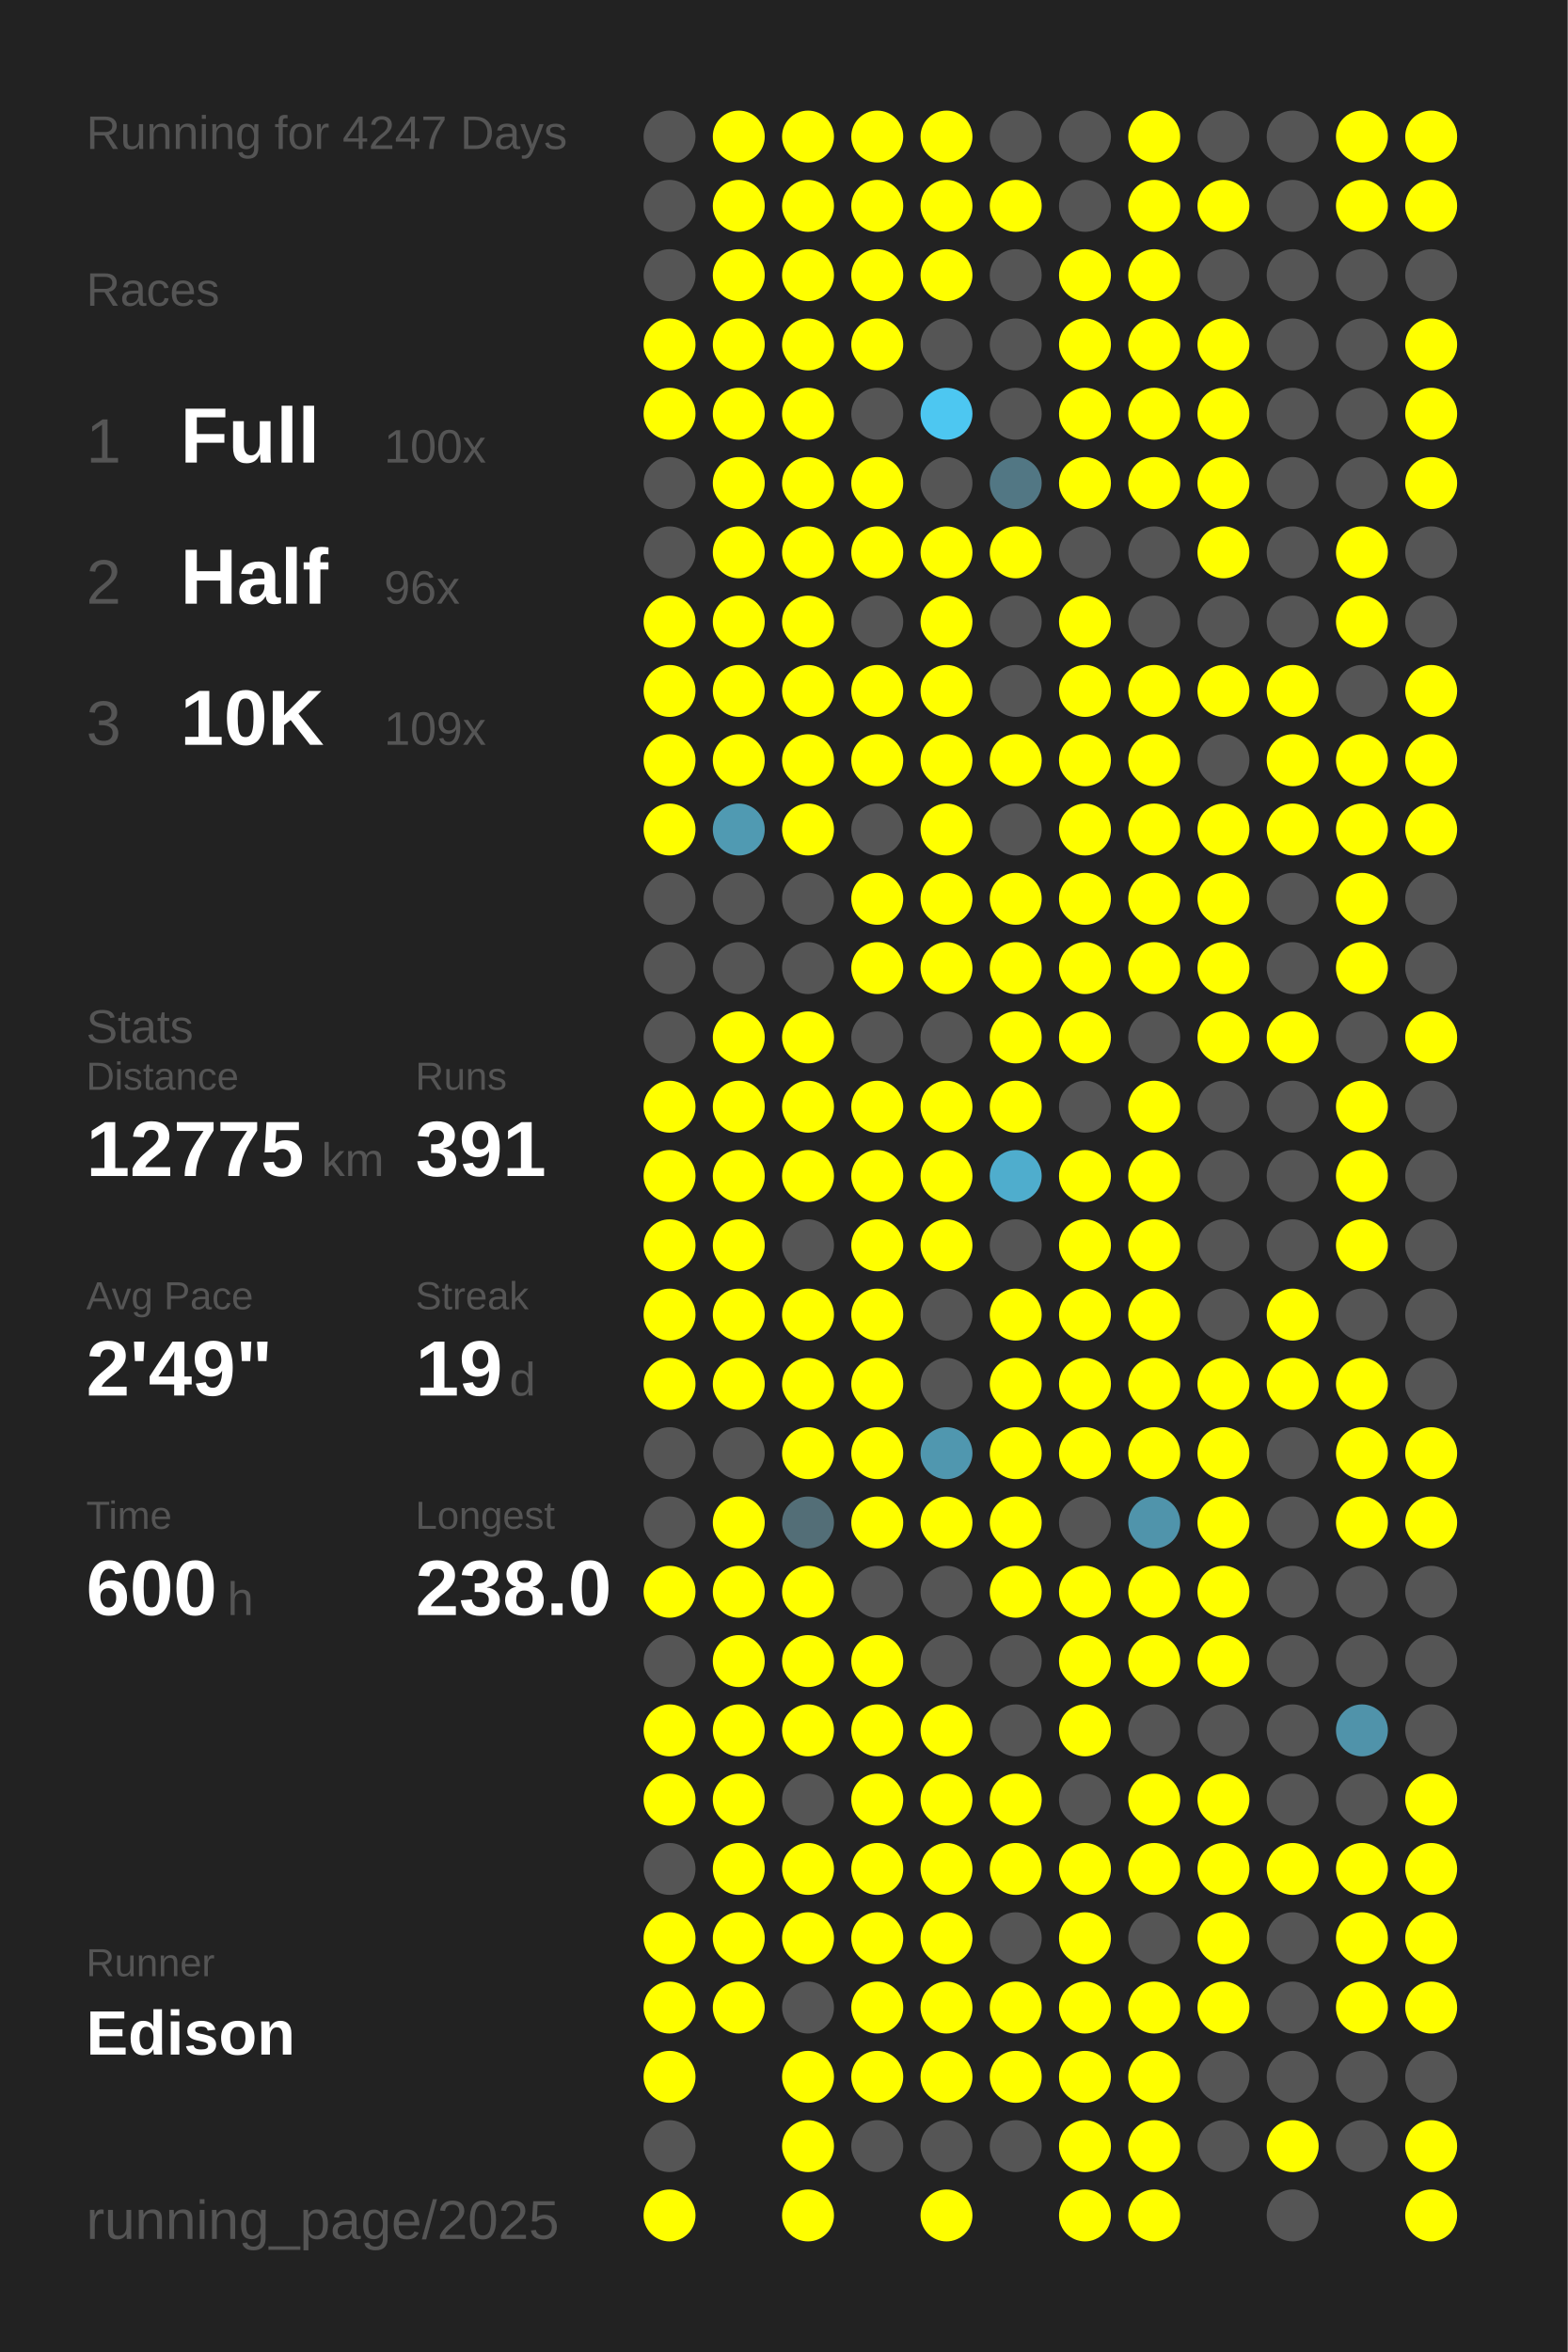
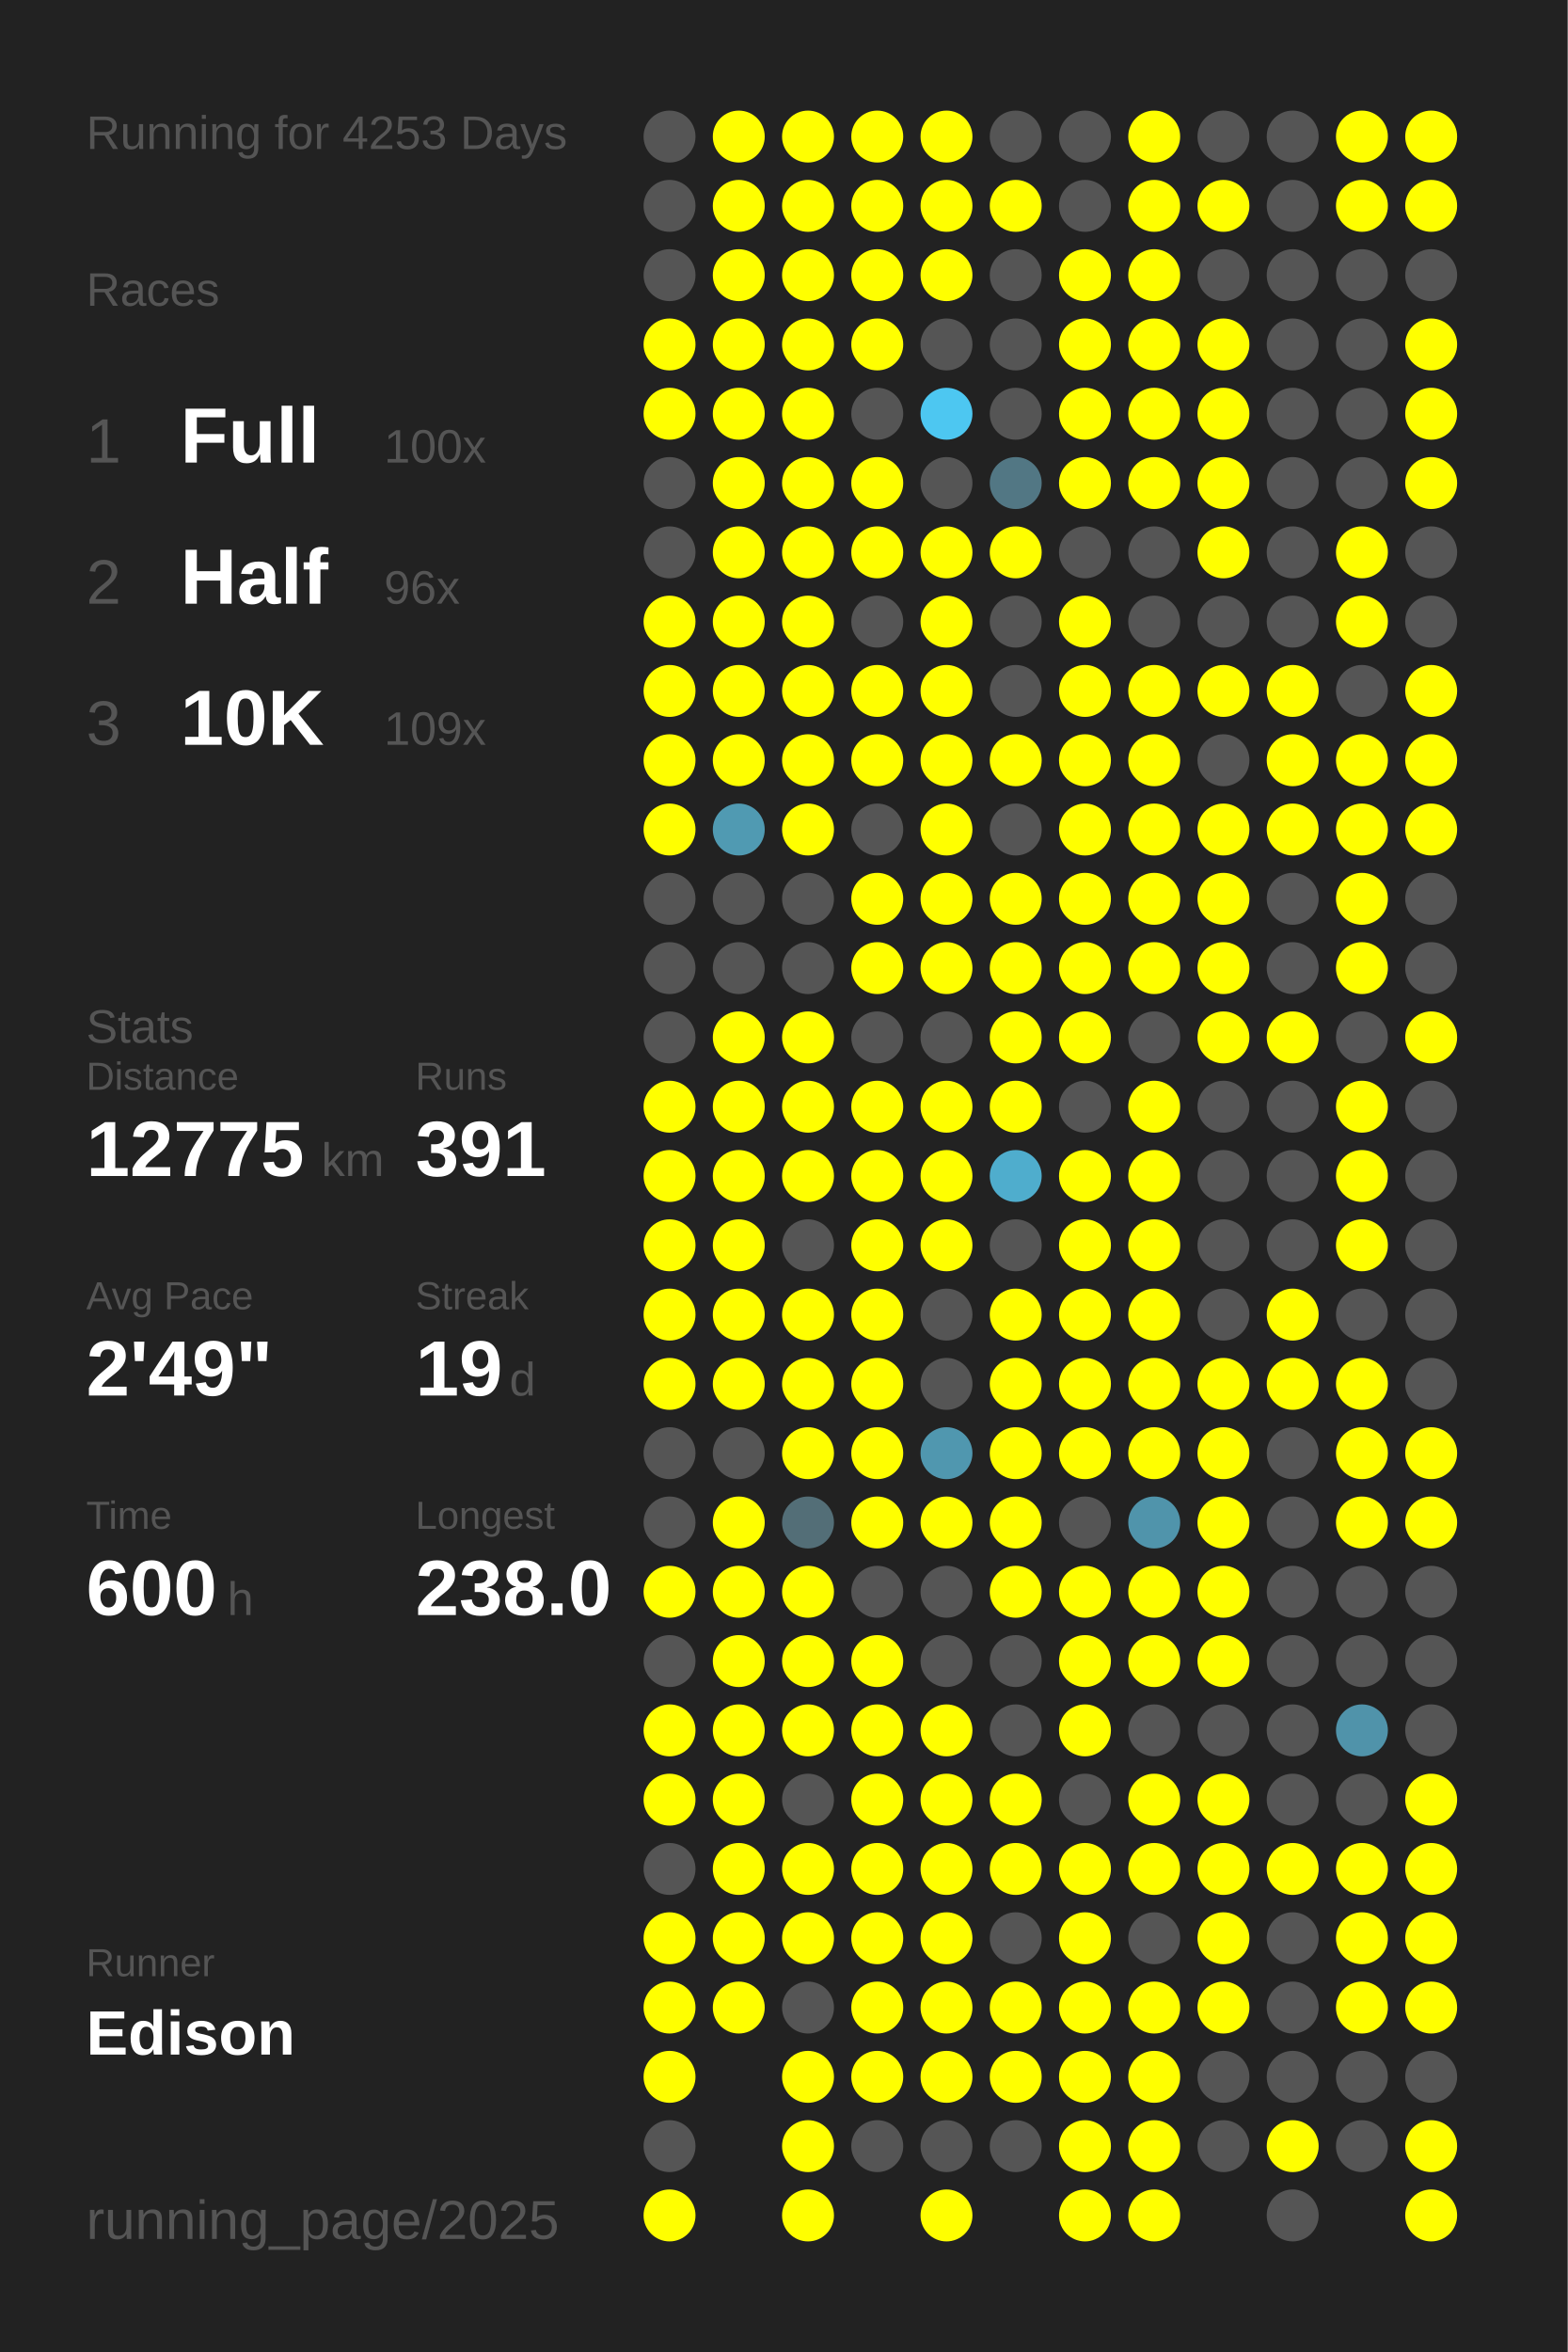
<svg xmlns="http://www.w3.org/2000/svg" baseProfile="full" height="300mm" version="1.1" viewBox="0,0,200,300" width="200mm">
  <defs />
  <rect fill="#222222" height="300" width="200" x="0" y="0" />
-   <text fill="#555555" style="font-size:6px; font-family:Arial;" x="11" y="19">Running for 4247 Days</text>
+   <text fill="#555555" style="font-size:6px; font-family:Arial;" x="11" y="19">Running for 4253 Days</text>
  <text fill="#555555" style="font-size:6px; font-family:Arial;" x="11" y="39">Races</text>
  <text fill="#555555" style="font-size:8px; font-family:Arial;" x="11" y="59">1</text>
  <text fill="#FFFFFF" style="font-size:10px; font-family:Arial; font-weight:bold;" x="23" y="59">Full</text>
  <text fill="#555555" style="font-size:6px; font-family:Arial;" x="49" y="59">100x</text>
  <text fill="#555555" style="font-size:8px; font-family:Arial;" x="11" y="77">2</text>
  <text fill="#FFFFFF" style="font-size:10px; font-family:Arial; font-weight:bold;" x="23" y="77">Half</text>
  <text fill="#555555" style="font-size:6px; font-family:Arial;" x="49" y="77">96x</text>
  <text fill="#555555" style="font-size:8px; font-family:Arial;" x="11" y="95">3</text>
  <text fill="#FFFFFF" style="font-size:10px; font-family:Arial; font-weight:bold;" x="23" y="95">10K</text>
  <text fill="#555555" style="font-size:6px; font-family:Arial;" x="49" y="95">109x</text>
  <text fill="#555555" style="font-size:6px; font-family:Arial;" x="11" y="133">Stats</text>
  <text fill="#555555" style="font-size:5px; font-family:Arial;" x="11" y="139">Distance</text>
  <text fill="#FFFFFF" style="font-size:10px; font-family:Arial; font-weight:bold;" x="11" y="150">12775</text>
  <text fill="#555555" style="font-size:6px; font-family:Arial;" x="41" y="150">km</text>
  <text fill="#555555" style="font-size:5px; font-family:Arial;" x="53" y="139">Runs</text>
  <text fill="#FFFFFF" style="font-size:10px; font-family:Arial; font-weight:bold;" x="53" y="150">391</text>
  <text fill="#555555" style="font-size:5px; font-family:Arial;" x="11" y="167">Avg Pace</text>
  <text fill="#FFFFFF" style="font-size:10px; font-family:Arial; font-weight:bold;" x="11" y="178">2'49"</text>
  <text fill="#555555" style="font-size:5px; font-family:Arial;" x="53" y="167">Streak</text>
  <text fill="#FFFFFF" style="font-size:10px; font-family:Arial; font-weight:bold;" x="53" y="178">19</text>
  <text fill="#555555" style="font-size:6px; font-family:Arial;" x="65" y="178">d</text>
  <text fill="#555555" style="font-size:5px; font-family:Arial;" x="11" y="195">Time</text>
  <text fill="#FFFFFF" style="font-size:10px; font-family:Arial; font-weight:bold;" x="11" y="206">600</text>
  <text fill="#555555" style="font-size:6px; font-family:Arial;" x="29" y="206">h</text>
  <text fill="#555555" style="font-size:5px; font-family:Arial;" x="53" y="195">Longest</text>
  <text fill="#FFFFFF" style="font-size:10px; font-family:Arial; font-weight:bold;" x="53" y="206">238.0</text>
  <text fill="#555555" style="font-size:5px; font-family:Arial;" x="11" y="252.065">Runner</text>
  <text fill="#FFFFFF" style="font-size:8px; font-family:Arial; font-weight:bold;" x="11" y="262.065">Edison</text>
  <text fill="#555555" style="font-size:7px; font-family:Arial;" x="11" y="285.581">running_page/2025</text>
  <circle cx="85.417" cy="17.419" fill="#555555" r="3.312" />
  <circle cx="85.417" cy="26.258" fill="#555555" r="3.312" />
  <circle cx="85.417" cy="35.097" fill="#555555" r="3.312" />
  <circle cx="85.417" cy="43.935" fill="#FFFF00" r="3.312" />
  <circle cx="85.417" cy="52.774" fill="#FFFF00" r="3.312" />
  <circle cx="85.417" cy="61.613" fill="#555555" r="3.312" />
  <circle cx="85.417" cy="70.452" fill="#555555" r="3.312" />
  <circle cx="85.417" cy="79.29" fill="#FFFF00" r="3.312" />
  <circle cx="85.417" cy="88.129" fill="#FFFF00" r="3.312" />
  <circle cx="85.417" cy="96.968" fill="#FFFF00" r="3.312" />
  <circle cx="85.417" cy="105.806" fill="#FFFF00" r="3.312" />
  <circle cx="85.417" cy="114.645" fill="#555555" r="3.312" />
  <circle cx="85.417" cy="123.484" fill="#555555" r="3.312" />
  <circle cx="85.417" cy="132.323" fill="#555555" r="3.312" />
  <circle cx="85.417" cy="141.161" fill="#FFFF00" r="3.312" />
  <circle cx="85.417" cy="150" fill="#FFFF00" r="3.312" />
  <circle cx="85.417" cy="158.839" fill="#FFFF00" r="3.312" />
  <circle cx="85.417" cy="167.677" fill="#FFFF00" r="3.312" />
  <circle cx="85.417" cy="176.516" fill="#FFFF00" r="3.312" />
  <circle cx="85.417" cy="185.355" fill="#555555" r="3.312" />
  <circle cx="85.417" cy="194.194" fill="#555555" r="3.312" />
  <circle cx="85.417" cy="203.032" fill="#FFFF00" r="3.312" />
  <circle cx="85.417" cy="211.871" fill="#555555" r="3.312" />
  <circle cx="85.417" cy="220.71" fill="#FFFF00" r="3.312" />
  <circle cx="85.417" cy="229.548" fill="#FFFF00" r="3.312" />
  <circle cx="85.417" cy="238.387" fill="#555555" r="3.312" />
  <circle cx="85.417" cy="247.226" fill="#FFFF00" r="3.312" />
  <circle cx="85.417" cy="256.065" fill="#FFFF00" r="3.312" />
  <circle cx="85.417" cy="264.903" fill="#FFFF00" r="3.312" />
  <circle cx="85.417" cy="273.742" fill="#555555" r="3.312" />
  <circle cx="85.417" cy="282.581" fill="#FFFF00" r="3.312" />
  <circle cx="94.25" cy="17.419" fill="#FFFF00" r="3.312" />
  <circle cx="94.25" cy="26.258" fill="#FFFF00" r="3.312" />
  <circle cx="94.25" cy="35.097" fill="#FFFF00" r="3.312" />
  <circle cx="94.25" cy="43.935" fill="#FFFF00" r="3.312" />
  <circle cx="94.25" cy="52.774" fill="#FFFF00" r="3.312" />
  <circle cx="94.25" cy="61.613" fill="#FFFF00" r="3.312" />
  <circle cx="94.25" cy="70.452" fill="#FFFF00" r="3.312" />
  <circle cx="94.25" cy="79.29" fill="#FFFF00" r="3.312" />
  <circle cx="94.25" cy="88.129" fill="#FFFF00" r="3.312" />
  <circle cx="94.25" cy="96.968" fill="#FFFF00" r="3.312" />
  <circle cx="94.25" cy="105.806" fill="#509ab2" r="3.312" />
  <circle cx="94.25" cy="114.645" fill="#555555" r="3.312" />
  <circle cx="94.25" cy="123.484" fill="#555555" r="3.312" />
  <circle cx="94.25" cy="132.323" fill="#FFFF00" r="3.312" />
  <circle cx="94.25" cy="141.161" fill="#FFFF00" r="3.312" />
  <circle cx="94.25" cy="150" fill="#FFFF00" r="3.312" />
  <circle cx="94.25" cy="158.839" fill="#FFFF00" r="3.312" />
  <circle cx="94.25" cy="167.677" fill="#FFFF00" r="3.312" />
  <circle cx="94.25" cy="176.516" fill="#FFFF00" r="3.312" />
  <circle cx="94.25" cy="185.355" fill="#555555" r="3.312" />
  <circle cx="94.25" cy="194.194" fill="#FFFF00" r="3.312" />
  <circle cx="94.25" cy="203.032" fill="#FFFF00" r="3.312" />
  <circle cx="94.25" cy="211.871" fill="#FFFF00" r="3.312" />
  <circle cx="94.25" cy="220.71" fill="#FFFF00" r="3.312" />
  <circle cx="94.25" cy="229.548" fill="#FFFF00" r="3.312" />
  <circle cx="94.25" cy="238.387" fill="#FFFF00" r="3.312" />
  <circle cx="94.25" cy="247.226" fill="#FFFF00" r="3.312" />
  <circle cx="94.25" cy="256.065" fill="#FFFF00" r="3.312" />
  <circle cx="103.083" cy="17.419" fill="#FFFF00" r="3.312" />
  <circle cx="103.083" cy="26.258" fill="#FFFF00" r="3.312" />
  <circle cx="103.083" cy="35.097" fill="#FFFF00" r="3.312" />
  <circle cx="103.083" cy="43.935" fill="#FFFF00" r="3.312" />
  <circle cx="103.083" cy="52.774" fill="#FFFF00" r="3.312" />
  <circle cx="103.083" cy="61.613" fill="#FFFF00" r="3.312" />
  <circle cx="103.083" cy="70.452" fill="#FFFF00" r="3.312" />
  <circle cx="103.083" cy="79.29" fill="#FFFF00" r="3.312" />
  <circle cx="103.083" cy="88.129" fill="#FFFF00" r="3.312" />
  <circle cx="103.083" cy="96.968" fill="#FFFF00" r="3.312" />
  <circle cx="103.083" cy="105.806" fill="#FFFF00" r="3.312" />
  <circle cx="103.083" cy="114.645" fill="#555555" r="3.312" />
  <circle cx="103.083" cy="123.484" fill="#555555" r="3.312" />
  <circle cx="103.083" cy="132.323" fill="#FFFF00" r="3.312" />
  <circle cx="103.083" cy="141.161" fill="#FFFF00" r="3.312" />
  <circle cx="103.083" cy="150" fill="#FFFF00" r="3.312" />
  <circle cx="103.083" cy="158.839" fill="#555555" r="3.312" />
  <circle cx="103.083" cy="167.677" fill="#FFFF00" r="3.312" />
  <circle cx="103.083" cy="176.516" fill="#FFFF00" r="3.312" />
  <circle cx="103.083" cy="185.355" fill="#FFFF00" r="3.312" />
  <circle cx="103.083" cy="194.194" fill="#536e77" r="3.312" />
  <circle cx="103.083" cy="203.032" fill="#FFFF00" r="3.312" />
  <circle cx="103.083" cy="211.871" fill="#FFFF00" r="3.312" />
  <circle cx="103.083" cy="220.71" fill="#FFFF00" r="3.312" />
  <circle cx="103.083" cy="229.548" fill="#555555" r="3.312" />
  <circle cx="103.083" cy="238.387" fill="#FFFF00" r="3.312" />
  <circle cx="103.083" cy="247.226" fill="#FFFF00" r="3.312" />
  <circle cx="103.083" cy="256.065" fill="#555555" r="3.312" />
  <circle cx="103.083" cy="264.903" fill="#FFFF00" r="3.312" />
  <circle cx="103.083" cy="273.742" fill="#FFFF00" r="3.312" />
  <circle cx="103.083" cy="282.581" fill="#FFFF00" r="3.312" />
  <circle cx="111.917" cy="17.419" fill="#FFFF00" r="3.312" />
  <circle cx="111.917" cy="26.258" fill="#FFFF00" r="3.312" />
  <circle cx="111.917" cy="35.097" fill="#FFFF00" r="3.312" />
  <circle cx="111.917" cy="43.935" fill="#FFFF00" r="3.312" />
  <circle cx="111.917" cy="52.774" fill="#555555" r="3.312" />
  <circle cx="111.917" cy="61.613" fill="#FFFF00" r="3.312" />
  <circle cx="111.917" cy="70.452" fill="#FFFF00" r="3.312" />
  <circle cx="111.917" cy="79.29" fill="#555555" r="3.312" />
  <circle cx="111.917" cy="88.129" fill="#FFFF00" r="3.312" />
  <circle cx="111.917" cy="96.968" fill="#FFFF00" r="3.312" />
  <circle cx="111.917" cy="105.806" fill="#555555" r="3.312" />
  <circle cx="111.917" cy="114.645" fill="#FFFF00" r="3.312" />
  <circle cx="111.917" cy="123.484" fill="#FFFF00" r="3.312" />
  <circle cx="111.917" cy="132.323" fill="#555555" r="3.312" />
  <circle cx="111.917" cy="141.161" fill="#FFFF00" r="3.312" />
  <circle cx="111.917" cy="150" fill="#FFFF00" r="3.312" />
  <circle cx="111.917" cy="158.839" fill="#FFFF00" r="3.312" />
  <circle cx="111.917" cy="167.677" fill="#FFFF00" r="3.312" />
  <circle cx="111.917" cy="176.516" fill="#FFFF00" r="3.312" />
  <circle cx="111.917" cy="185.355" fill="#FFFF00" r="3.312" />
  <circle cx="111.917" cy="194.194" fill="#FFFF00" r="3.312" />
  <circle cx="111.917" cy="203.032" fill="#555555" r="3.312" />
  <circle cx="111.917" cy="211.871" fill="#FFFF00" r="3.312" />
  <circle cx="111.917" cy="220.71" fill="#FFFF00" r="3.312" />
  <circle cx="111.917" cy="229.548" fill="#FFFF00" r="3.312" />
  <circle cx="111.917" cy="238.387" fill="#FFFF00" r="3.312" />
  <circle cx="111.917" cy="247.226" fill="#FFFF00" r="3.312" />
  <circle cx="111.917" cy="256.065" fill="#FFFF00" r="3.312" />
  <circle cx="111.917" cy="264.903" fill="#FFFF00" r="3.312" />
  <circle cx="111.917" cy="273.742" fill="#555555" r="3.312" />
  <circle cx="120.75" cy="17.419" fill="#FFFF00" r="3.312" />
  <circle cx="120.75" cy="26.258" fill="#FFFF00" r="3.312" />
  <circle cx="120.75" cy="35.097" fill="#FFFF00" r="3.312" />
  <circle cx="120.75" cy="43.935" fill="#555555" r="3.312" />
  <circle cx="120.75" cy="52.774" fill="#4dc7f1" r="3.312" />
  <circle cx="120.75" cy="61.613" fill="#555555" r="3.312" />
  <circle cx="120.75" cy="70.452" fill="#FFFF00" r="3.312" />
  <circle cx="120.75" cy="79.29" fill="#FFFF00" r="3.312" />
  <circle cx="120.75" cy="88.129" fill="#FFFF00" r="3.312" />
  <circle cx="120.75" cy="96.968" fill="#FFFF00" r="3.312" />
  <circle cx="120.75" cy="105.806" fill="#FFFF00" r="3.312" />
  <circle cx="120.75" cy="114.645" fill="#FFFF00" r="3.312" />
  <circle cx="120.75" cy="123.484" fill="#FFFF00" r="3.312" />
  <circle cx="120.75" cy="132.323" fill="#555555" r="3.312" />
  <circle cx="120.75" cy="141.161" fill="#FFFF00" r="3.312" />
  <circle cx="120.75" cy="150" fill="#FFFF00" r="3.312" />
  <circle cx="120.75" cy="158.839" fill="#FFFF00" r="3.312" />
  <circle cx="120.75" cy="167.677" fill="#555555" r="3.312" />
  <circle cx="120.75" cy="176.516" fill="#555555" r="3.312" />
  <circle cx="120.75" cy="185.355" fill="#5097af" r="3.312" />
  <circle cx="120.75" cy="194.194" fill="#FFFF00" r="3.312" />
  <circle cx="120.75" cy="203.032" fill="#555555" r="3.312" />
  <circle cx="120.75" cy="211.871" fill="#555555" r="3.312" />
  <circle cx="120.75" cy="220.71" fill="#FFFF00" r="3.312" />
  <circle cx="120.75" cy="229.548" fill="#FFFF00" r="3.312" />
  <circle cx="120.75" cy="238.387" fill="#FFFF00" r="3.312" />
  <circle cx="120.75" cy="247.226" fill="#FFFF00" r="3.312" />
  <circle cx="120.75" cy="256.065" fill="#FFFF00" r="3.312" />
  <circle cx="120.75" cy="264.903" fill="#FFFF00" r="3.312" />
  <circle cx="120.75" cy="273.742" fill="#555555" r="3.312" />
  <circle cx="120.75" cy="282.581" fill="#FFFF00" r="3.312" />
  <circle cx="129.583" cy="17.419" fill="#555555" r="3.312" />
  <circle cx="129.583" cy="26.258" fill="#FFFF00" r="3.312" />
  <circle cx="129.583" cy="35.097" fill="#555555" r="3.312" />
  <circle cx="129.583" cy="43.935" fill="#555555" r="3.312" />
  <circle cx="129.583" cy="52.774" fill="#555555" r="3.312" />
  <circle cx="129.583" cy="61.613" fill="#527784" r="3.312" />
  <circle cx="129.583" cy="70.452" fill="#FFFF00" r="3.312" />
  <circle cx="129.583" cy="79.29" fill="#555555" r="3.312" />
  <circle cx="129.583" cy="88.129" fill="#555555" r="3.312" />
  <circle cx="129.583" cy="96.968" fill="#FFFF00" r="3.312" />
  <circle cx="129.583" cy="105.806" fill="#555555" r="3.312" />
  <circle cx="129.583" cy="114.645" fill="#FFFF00" r="3.312" />
  <circle cx="129.583" cy="123.484" fill="#FFFF00" r="3.312" />
  <circle cx="129.583" cy="132.323" fill="#FFFF00" r="3.312" />
  <circle cx="129.583" cy="141.161" fill="#FFFF00" r="3.312" />
  <circle cx="129.583" cy="150" fill="#4fadcd" r="3.312" />
  <circle cx="129.583" cy="158.839" fill="#555555" r="3.312" />
  <circle cx="129.583" cy="167.677" fill="#FFFF00" r="3.312" />
  <circle cx="129.583" cy="176.516" fill="#FFFF00" r="3.312" />
  <circle cx="129.583" cy="185.355" fill="#FFFF00" r="3.312" />
  <circle cx="129.583" cy="194.194" fill="#FFFF00" r="3.312" />
  <circle cx="129.583" cy="203.032" fill="#FFFF00" r="3.312" />
  <circle cx="129.583" cy="211.871" fill="#555555" r="3.312" />
  <circle cx="129.583" cy="220.71" fill="#555555" r="3.312" />
  <circle cx="129.583" cy="229.548" fill="#FFFF00" r="3.312" />
  <circle cx="129.583" cy="238.387" fill="#FFFF00" r="3.312" />
  <circle cx="129.583" cy="247.226" fill="#555555" r="3.312" />
  <circle cx="129.583" cy="256.065" fill="#FFFF00" r="3.312" />
  <circle cx="129.583" cy="264.903" fill="#FFFF00" r="3.312" />
  <circle cx="129.583" cy="273.742" fill="#555555" r="3.312" />
  <circle cx="138.417" cy="17.419" fill="#555555" r="3.312" />
  <circle cx="138.417" cy="26.258" fill="#555555" r="3.312" />
  <circle cx="138.417" cy="35.097" fill="#FFFF00" r="3.312" />
  <circle cx="138.417" cy="43.935" fill="#FFFF00" r="3.312" />
  <circle cx="138.417" cy="52.774" fill="#FFFF00" r="3.312" />
  <circle cx="138.417" cy="61.613" fill="#FFFF00" r="3.312" />
  <circle cx="138.417" cy="70.452" fill="#555555" r="3.312" />
  <circle cx="138.417" cy="79.29" fill="#FFFF00" r="3.312" />
  <circle cx="138.417" cy="88.129" fill="#FFFF00" r="3.312" />
  <circle cx="138.417" cy="96.968" fill="#FFFF00" r="3.312" />
  <circle cx="138.417" cy="105.806" fill="#FFFF00" r="3.312" />
  <circle cx="138.417" cy="114.645" fill="#FFFF00" r="3.312" />
  <circle cx="138.417" cy="123.484" fill="#FFFF00" r="3.312" />
  <circle cx="138.417" cy="132.323" fill="#FFFF00" r="3.312" />
  <circle cx="138.417" cy="141.161" fill="#555555" r="3.312" />
  <circle cx="138.417" cy="150" fill="#FFFF00" r="3.312" />
  <circle cx="138.417" cy="158.839" fill="#FFFF00" r="3.312" />
  <circle cx="138.417" cy="167.677" fill="#FFFF00" r="3.312" />
  <circle cx="138.417" cy="176.516" fill="#FFFF00" r="3.312" />
  <circle cx="138.417" cy="185.355" fill="#FFFF00" r="3.312" />
  <circle cx="138.417" cy="194.194" fill="#555555" r="3.312" />
  <circle cx="138.417" cy="203.032" fill="#FFFF00" r="3.312" />
  <circle cx="138.417" cy="211.871" fill="#FFFF00" r="3.312" />
  <circle cx="138.417" cy="220.71" fill="#FFFF00" r="3.312" />
  <circle cx="138.417" cy="229.548" fill="#555555" r="3.312" />
  <circle cx="138.417" cy="238.387" fill="#FFFF00" r="3.312" />
  <circle cx="138.417" cy="247.226" fill="#FFFF00" r="3.312" />
  <circle cx="138.417" cy="256.065" fill="#FFFF00" r="3.312" />
  <circle cx="138.417" cy="264.903" fill="#FFFF00" r="3.312" />
  <circle cx="138.417" cy="273.742" fill="#FFFF00" r="3.312" />
  <circle cx="138.417" cy="282.581" fill="#FFFF00" r="3.312" />
  <circle cx="147.25" cy="17.419" fill="#FFFF00" r="3.312" />
  <circle cx="147.25" cy="26.258" fill="#FFFF00" r="3.312" />
  <circle cx="147.25" cy="35.097" fill="#FFFF00" r="3.312" />
  <circle cx="147.25" cy="43.935" fill="#FFFF00" r="3.312" />
  <circle cx="147.25" cy="52.774" fill="#FFFF00" r="3.312" />
  <circle cx="147.25" cy="61.613" fill="#FFFF00" r="3.312" />
  <circle cx="147.25" cy="70.452" fill="#555555" r="3.312" />
  <circle cx="147.25" cy="79.29" fill="#555555" r="3.312" />
  <circle cx="147.25" cy="88.129" fill="#FFFF00" r="3.312" />
  <circle cx="147.25" cy="96.968" fill="#FFFF00" r="3.312" />
  <circle cx="147.25" cy="105.806" fill="#FFFF00" r="3.312" />
  <circle cx="147.25" cy="114.645" fill="#FFFF00" r="3.312" />
  <circle cx="147.25" cy="123.484" fill="#FFFF00" r="3.312" />
  <circle cx="147.25" cy="132.323" fill="#555555" r="3.312" />
  <circle cx="147.25" cy="141.161" fill="#FFFF00" r="3.312" />
  <circle cx="147.25" cy="150" fill="#FFFF00" r="3.312" />
  <circle cx="147.25" cy="158.839" fill="#FFFF00" r="3.312" />
  <circle cx="147.25" cy="167.677" fill="#FFFF00" r="3.312" />
  <circle cx="147.25" cy="176.516" fill="#FFFF00" r="3.312" />
  <circle cx="147.25" cy="185.355" fill="#FFFF00" r="3.312" />
  <circle cx="147.25" cy="194.194" fill="#5094ab" r="3.312" />
  <circle cx="147.25" cy="203.032" fill="#FFFF00" r="3.312" />
  <circle cx="147.25" cy="211.871" fill="#FFFF00" r="3.312" />
  <circle cx="147.25" cy="220.71" fill="#555555" r="3.312" />
  <circle cx="147.25" cy="229.548" fill="#FFFF00" r="3.312" />
  <circle cx="147.25" cy="238.387" fill="#FFFF00" r="3.312" />
  <circle cx="147.25" cy="247.226" fill="#555555" r="3.312" />
  <circle cx="147.25" cy="256.065" fill="#FFFF00" r="3.312" />
  <circle cx="147.25" cy="264.903" fill="#FFFF00" r="3.312" />
  <circle cx="147.25" cy="273.742" fill="#FFFF00" r="3.312" />
  <circle cx="147.25" cy="282.581" fill="#FFFF00" r="3.312" />
  <circle cx="156.083" cy="17.419" fill="#555555" r="3.312" />
  <circle cx="156.083" cy="26.258" fill="#FFFF00" r="3.312" />
  <circle cx="156.083" cy="35.097" fill="#555555" r="3.312" />
  <circle cx="156.083" cy="43.935" fill="#FFFF00" r="3.312" />
  <circle cx="156.083" cy="52.774" fill="#FFFF00" r="3.312" />
  <circle cx="156.083" cy="61.613" fill="#FFFF00" r="3.312" />
  <circle cx="156.083" cy="70.452" fill="#FFFF00" r="3.312" />
  <circle cx="156.083" cy="79.29" fill="#555555" r="3.312" />
  <circle cx="156.083" cy="88.129" fill="#FFFF00" r="3.312" />
  <circle cx="156.083" cy="96.968" fill="#555555" r="3.312" />
  <circle cx="156.083" cy="105.806" fill="#FFFF00" r="3.312" />
  <circle cx="156.083" cy="114.645" fill="#FFFF00" r="3.312" />
  <circle cx="156.083" cy="123.484" fill="#FFFF00" r="3.312" />
  <circle cx="156.083" cy="132.323" fill="#FFFF00" r="3.312" />
  <circle cx="156.083" cy="141.161" fill="#555555" r="3.312" />
  <circle cx="156.083" cy="150" fill="#555555" r="3.312" />
  <circle cx="156.083" cy="158.839" fill="#555555" r="3.312" />
  <circle cx="156.083" cy="167.677" fill="#555555" r="3.312" />
  <circle cx="156.083" cy="176.516" fill="#FFFF00" r="3.312" />
  <circle cx="156.083" cy="185.355" fill="#FFFF00" r="3.312" />
  <circle cx="156.083" cy="194.194" fill="#FFFF00" r="3.312" />
  <circle cx="156.083" cy="203.032" fill="#FFFF00" r="3.312" />
  <circle cx="156.083" cy="211.871" fill="#FFFF00" r="3.312" />
  <circle cx="156.083" cy="220.71" fill="#555555" r="3.312" />
  <circle cx="156.083" cy="229.548" fill="#FFFF00" r="3.312" />
  <circle cx="156.083" cy="238.387" fill="#FFFF00" r="3.312" />
  <circle cx="156.083" cy="247.226" fill="#FFFF00" r="3.312" />
  <circle cx="156.083" cy="256.065" fill="#FFFF00" r="3.312" />
  <circle cx="156.083" cy="264.903" fill="#555555" r="3.312" />
  <circle cx="156.083" cy="273.742" fill="#555555" r="3.312" />
  <circle cx="164.917" cy="17.419" fill="#555555" r="3.312" />
  <circle cx="164.917" cy="26.258" fill="#555555" r="3.312" />
  <circle cx="164.917" cy="35.097" fill="#555555" r="3.312" />
  <circle cx="164.917" cy="43.935" fill="#555555" r="3.312" />
  <circle cx="164.917" cy="52.774" fill="#555555" r="3.312" />
  <circle cx="164.917" cy="61.613" fill="#555555" r="3.312" />
  <circle cx="164.917" cy="70.452" fill="#555555" r="3.312" />
  <circle cx="164.917" cy="79.29" fill="#555555" r="3.312" />
  <circle cx="164.917" cy="88.129" fill="#FFFF00" r="3.312" />
  <circle cx="164.917" cy="96.968" fill="#FFFF00" r="3.312" />
  <circle cx="164.917" cy="105.806" fill="#FFFF00" r="3.312" />
  <circle cx="164.917" cy="114.645" fill="#555555" r="3.312" />
  <circle cx="164.917" cy="123.484" fill="#555555" r="3.312" />
  <circle cx="164.917" cy="132.323" fill="#FFFF00" r="3.312" />
  <circle cx="164.917" cy="141.161" fill="#555555" r="3.312" />
  <circle cx="164.917" cy="150" fill="#555555" r="3.312" />
  <circle cx="164.917" cy="158.839" fill="#555555" r="3.312" />
  <circle cx="164.917" cy="167.677" fill="#FFFF00" r="3.312" />
  <circle cx="164.917" cy="176.516" fill="#FFFF00" r="3.312" />
  <circle cx="164.917" cy="185.355" fill="#555555" r="3.312" />
  <circle cx="164.917" cy="194.194" fill="#555555" r="3.312" />
  <circle cx="164.917" cy="203.032" fill="#555555" r="3.312" />
  <circle cx="164.917" cy="211.871" fill="#555555" r="3.312" />
  <circle cx="164.917" cy="220.71" fill="#555555" r="3.312" />
  <circle cx="164.917" cy="229.548" fill="#555555" r="3.312" />
  <circle cx="164.917" cy="238.387" fill="#FFFF00" r="3.312" />
  <circle cx="164.917" cy="247.226" fill="#555555" r="3.312" />
  <circle cx="164.917" cy="256.065" fill="#555555" r="3.312" />
  <circle cx="164.917" cy="264.903" fill="#555555" r="3.312" />
  <circle cx="164.917" cy="273.742" fill="#FFFF00" r="3.312" />
  <circle cx="164.917" cy="282.581" fill="#555555" r="3.312" />
  <circle cx="173.75" cy="17.419" fill="#FFFF00" r="3.312" />
  <circle cx="173.75" cy="26.258" fill="#FFFF00" r="3.312" />
  <circle cx="173.75" cy="35.097" fill="#555555" r="3.312" />
  <circle cx="173.75" cy="43.935" fill="#555555" r="3.312" />
  <circle cx="173.75" cy="52.774" fill="#555555" r="3.312" />
  <circle cx="173.75" cy="61.613" fill="#555555" r="3.312" />
  <circle cx="173.75" cy="70.452" fill="#FFFF00" r="3.312" />
  <circle cx="173.75" cy="79.29" fill="#FFFF00" r="3.312" />
  <circle cx="173.75" cy="88.129" fill="#555555" r="3.312" />
  <circle cx="173.75" cy="96.968" fill="#FFFF00" r="3.312" />
  <circle cx="173.75" cy="105.806" fill="#FFFF00" r="3.312" />
  <circle cx="173.75" cy="114.645" fill="#FFFF00" r="3.312" />
  <circle cx="173.75" cy="123.484" fill="#FFFF00" r="3.312" />
  <circle cx="173.75" cy="132.323" fill="#555555" r="3.312" />
  <circle cx="173.75" cy="141.161" fill="#FFFF00" r="3.312" />
  <circle cx="173.75" cy="150" fill="#FFFF00" r="3.312" />
  <circle cx="173.75" cy="158.839" fill="#FFFF00" r="3.312" />
  <circle cx="173.75" cy="167.677" fill="#555555" r="3.312" />
  <circle cx="173.75" cy="176.516" fill="#FFFF00" r="3.312" />
  <circle cx="173.75" cy="185.355" fill="#FFFF00" r="3.312" />
  <circle cx="173.75" cy="194.194" fill="#FFFF00" r="3.312" />
  <circle cx="173.75" cy="203.032" fill="#555555" r="3.312" />
  <circle cx="173.75" cy="211.871" fill="#555555" r="3.312" />
  <circle cx="173.75" cy="220.71" fill="#5093aa" r="3.312" />
  <circle cx="173.75" cy="229.548" fill="#555555" r="3.312" />
  <circle cx="173.75" cy="238.387" fill="#FFFF00" r="3.312" />
  <circle cx="173.75" cy="247.226" fill="#FFFF00" r="3.312" />
  <circle cx="173.75" cy="256.065" fill="#FFFF00" r="3.312" />
  <circle cx="173.75" cy="264.903" fill="#555555" r="3.312" />
  <circle cx="173.75" cy="273.742" fill="#555555" r="3.312" />
  <circle cx="182.583" cy="17.419" fill="#FFFF00" r="3.312" />
  <circle cx="182.583" cy="26.258" fill="#FFFF00" r="3.312" />
  <circle cx="182.583" cy="35.097" fill="#555555" r="3.312" />
  <circle cx="182.583" cy="43.935" fill="#FFFF00" r="3.312" />
  <circle cx="182.583" cy="52.774" fill="#FFFF00" r="3.312" />
  <circle cx="182.583" cy="61.613" fill="#FFFF00" r="3.312" />
  <circle cx="182.583" cy="70.452" fill="#555555" r="3.312" />
  <circle cx="182.583" cy="79.29" fill="#555555" r="3.312" />
  <circle cx="182.583" cy="88.129" fill="#FFFF00" r="3.312" />
  <circle cx="182.583" cy="96.968" fill="#FFFF00" r="3.312" />
  <circle cx="182.583" cy="105.806" fill="#FFFF00" r="3.312" />
  <circle cx="182.583" cy="114.645" fill="#555555" r="3.312" />
  <circle cx="182.583" cy="123.484" fill="#555555" r="3.312" />
  <circle cx="182.583" cy="132.323" fill="#FFFF00" r="3.312" />
  <circle cx="182.583" cy="141.161" fill="#555555" r="3.312" />
  <circle cx="182.583" cy="150" fill="#555555" r="3.312" />
  <circle cx="182.583" cy="158.839" fill="#555555" r="3.312" />
  <circle cx="182.583" cy="167.677" fill="#555555" r="3.312" />
  <circle cx="182.583" cy="176.516" fill="#555555" r="3.312" />
  <circle cx="182.583" cy="185.355" fill="#FFFF00" r="3.312" />
  <circle cx="182.583" cy="194.194" fill="#FFFF00" r="3.312" />
  <circle cx="182.583" cy="203.032" fill="#555555" r="3.312" />
  <circle cx="182.583" cy="211.871" fill="#555555" r="3.312" />
  <circle cx="182.583" cy="220.71" fill="#555555" r="3.312" />
  <circle cx="182.583" cy="229.548" fill="#FFFF00" r="3.312" />
  <circle cx="182.583" cy="238.387" fill="#FFFF00" r="3.312" />
  <circle cx="182.583" cy="247.226" fill="#FFFF00" r="3.312" />
  <circle cx="182.583" cy="256.065" fill="#FFFF00" r="3.312" />
  <circle cx="182.583" cy="264.903" fill="#555555" r="3.312" />
  <circle cx="182.583" cy="273.742" fill="#FFFF00" r="3.312" />
  <circle cx="182.583" cy="282.581" fill="#FFFF00" r="3.312" />
</svg>
